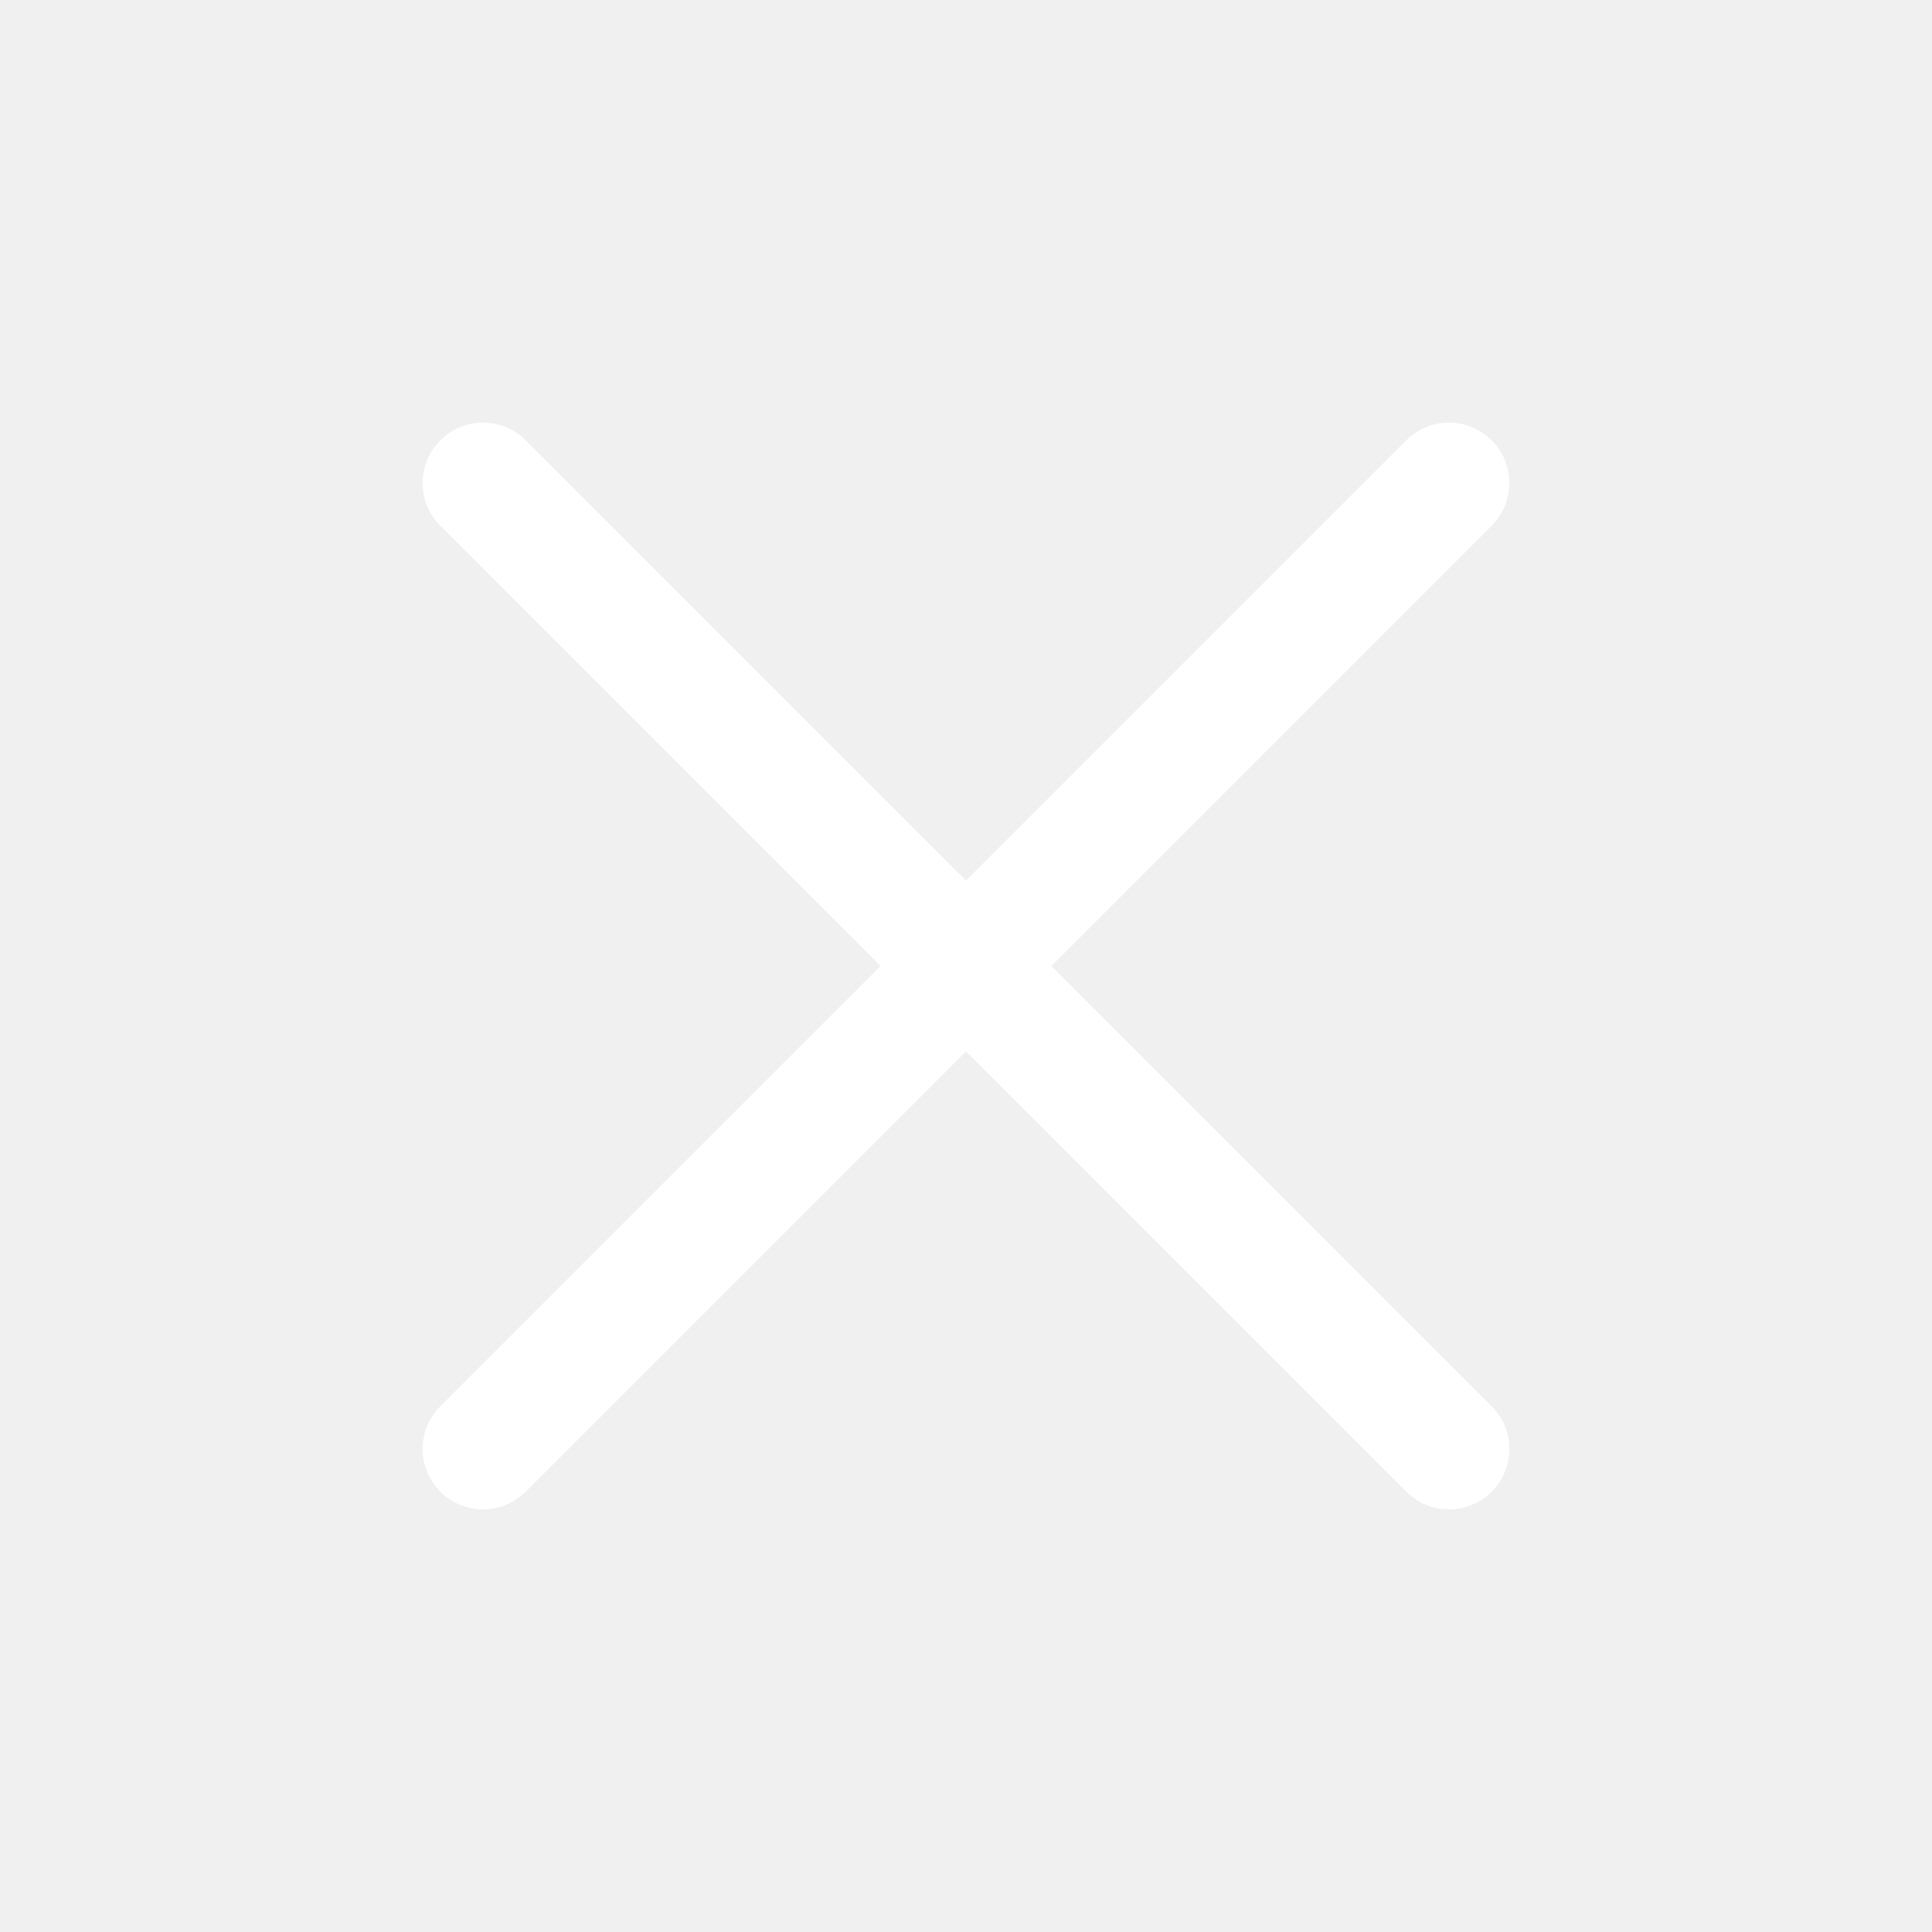
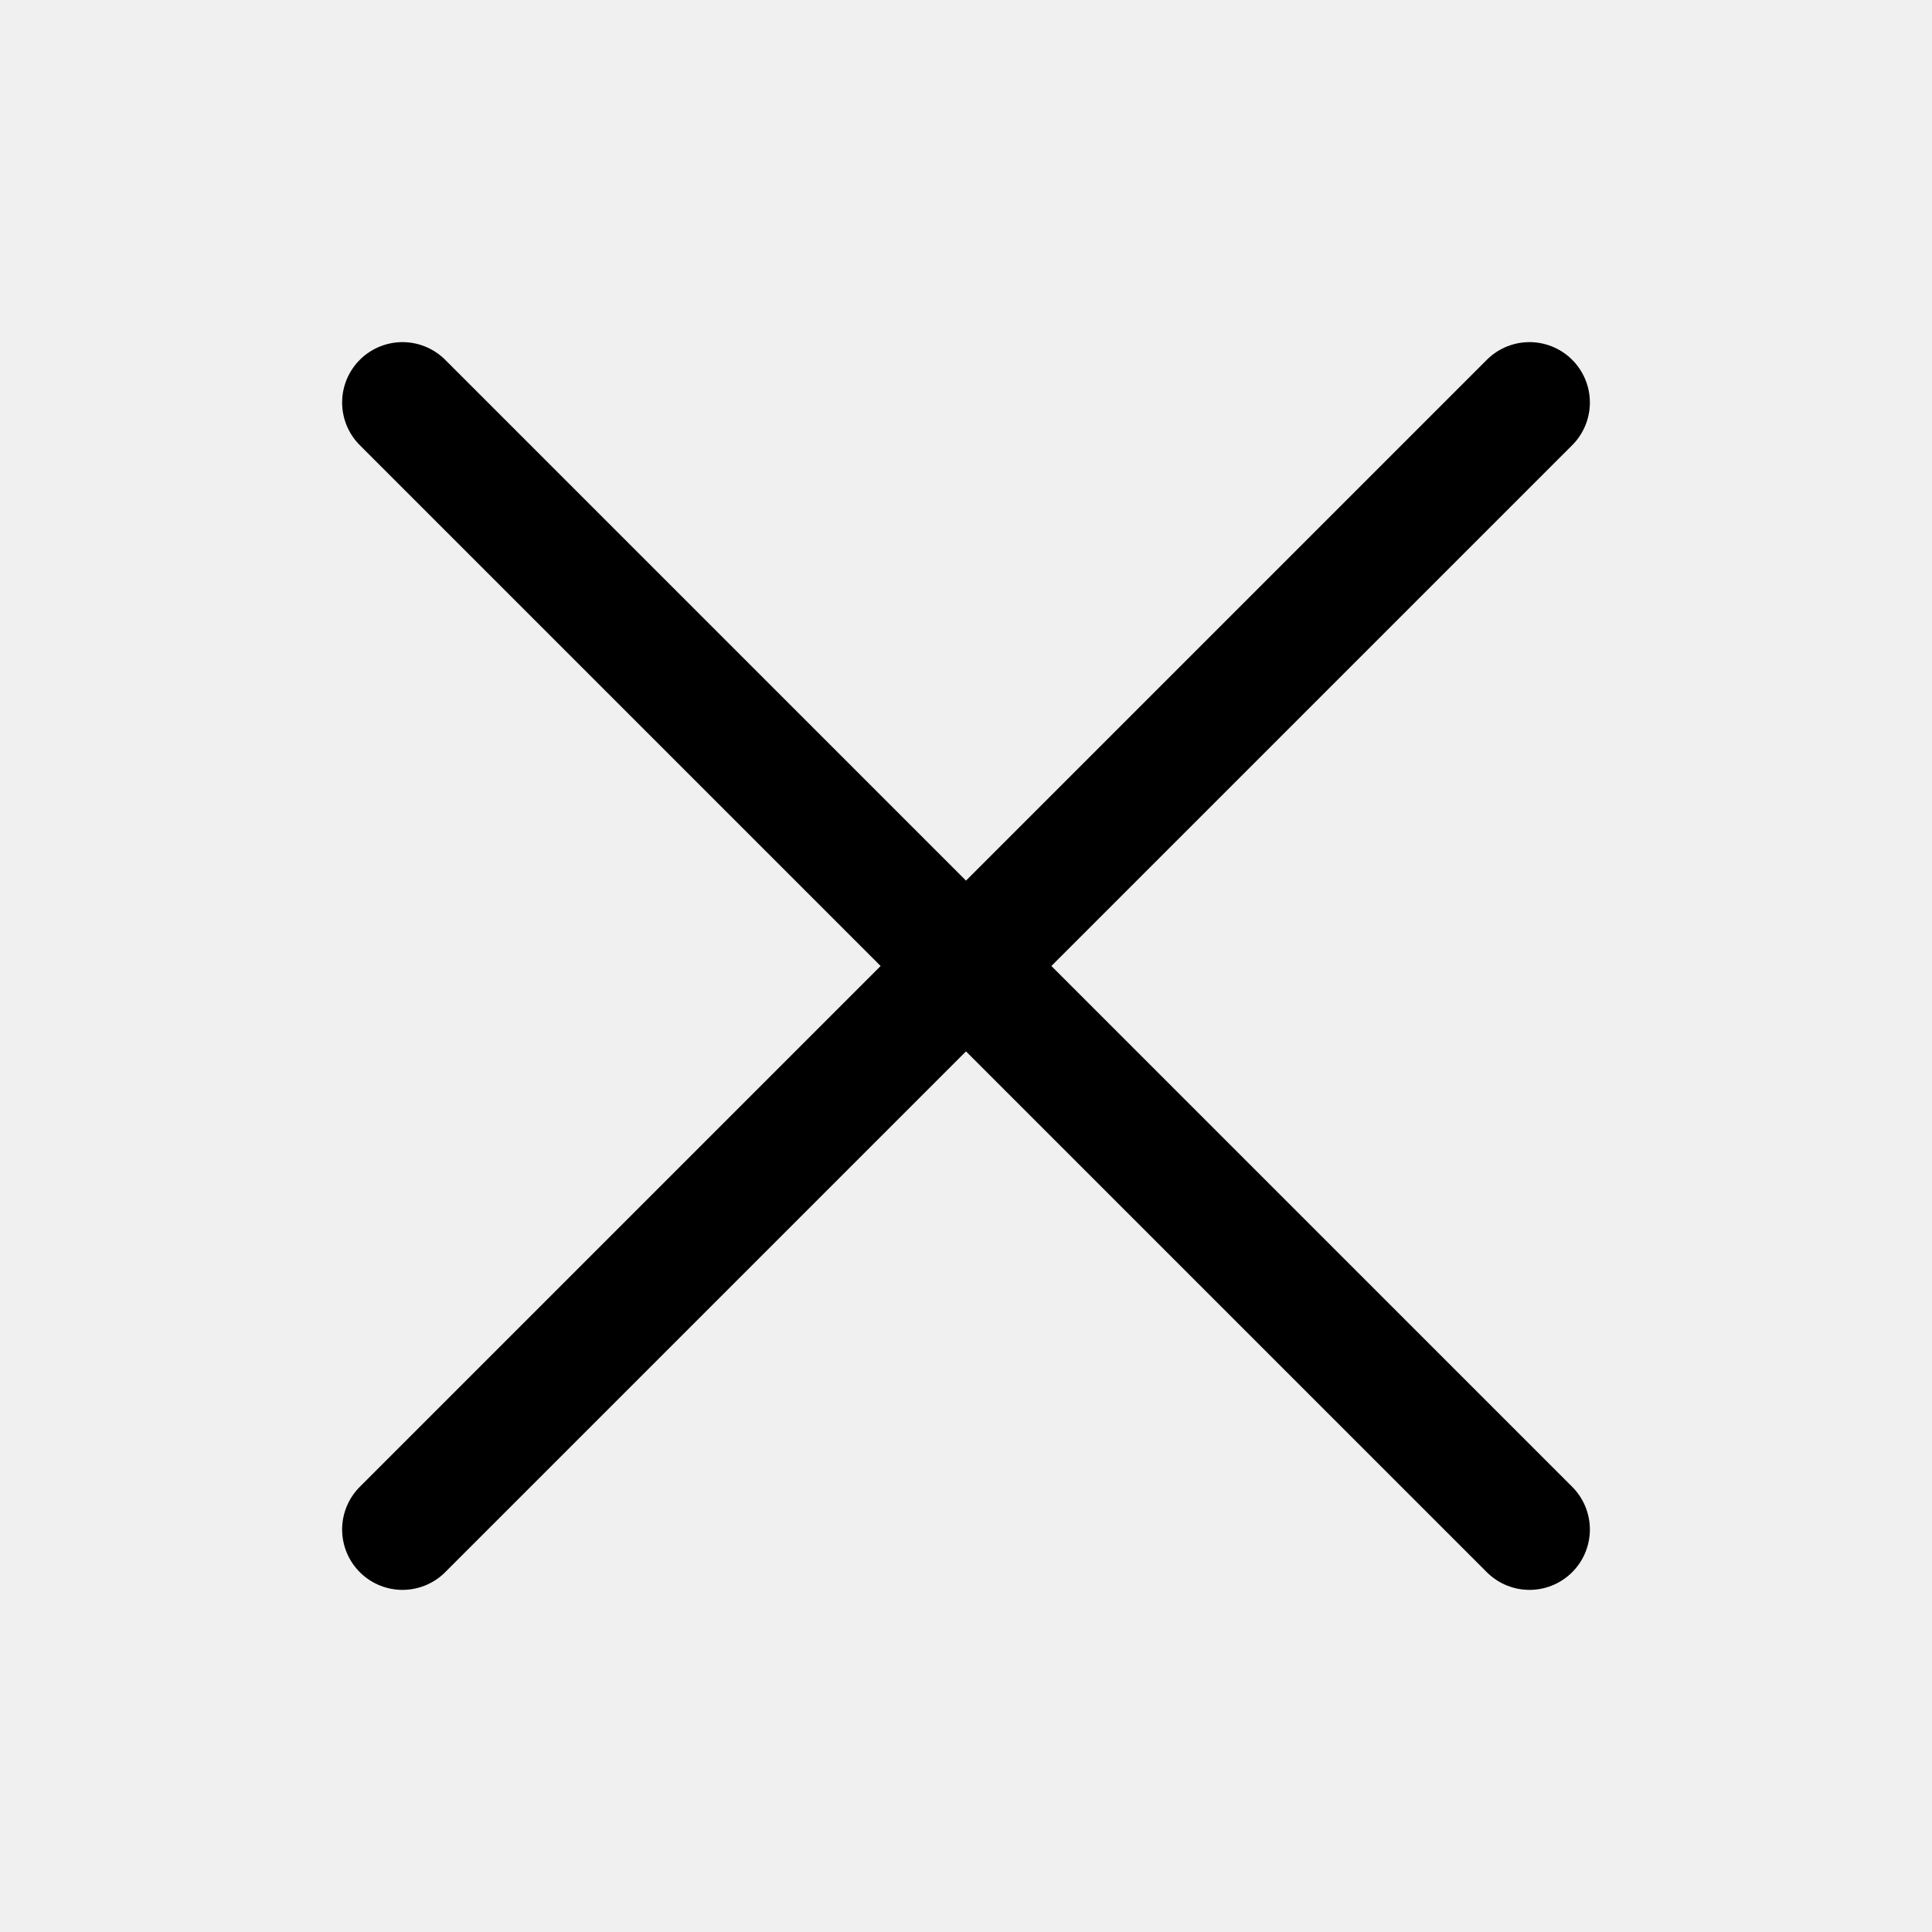
- <svg xmlns="http://www.w3.org/2000/svg" viewBox="0 0 24 24" fill="none" stroke="white" stroke-width="1.5" stroke-linecap="round" stroke-linejoin="round">
-   <path d="m6 6 12 12M6 18 18 6" />
+ <svg xmlns="http://www.w3.org/2000/svg" viewBox="0 0 24 24" fill="none" stroke="currentColor" stroke-width="1.5" stroke-linecap="round" stroke-linejoin="round">
+   <path d="m5 5 14 14M5 19 19 5" />
</svg>
